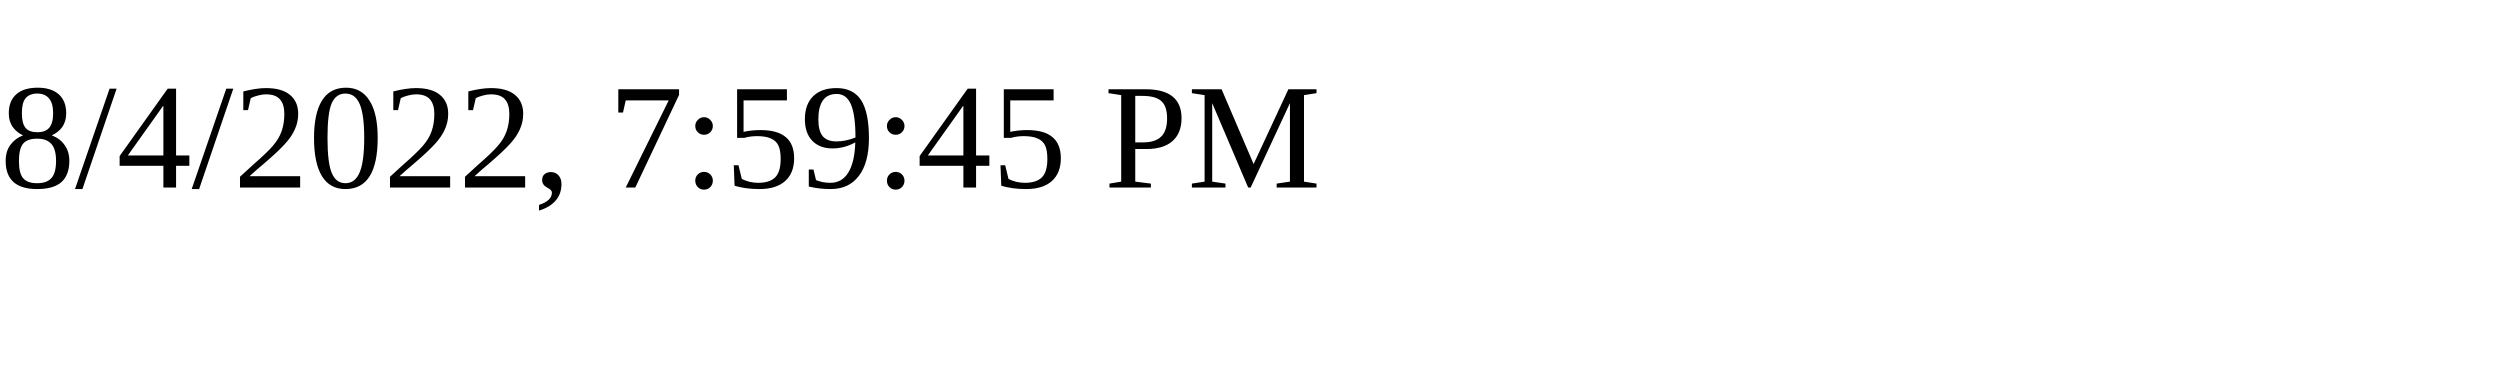
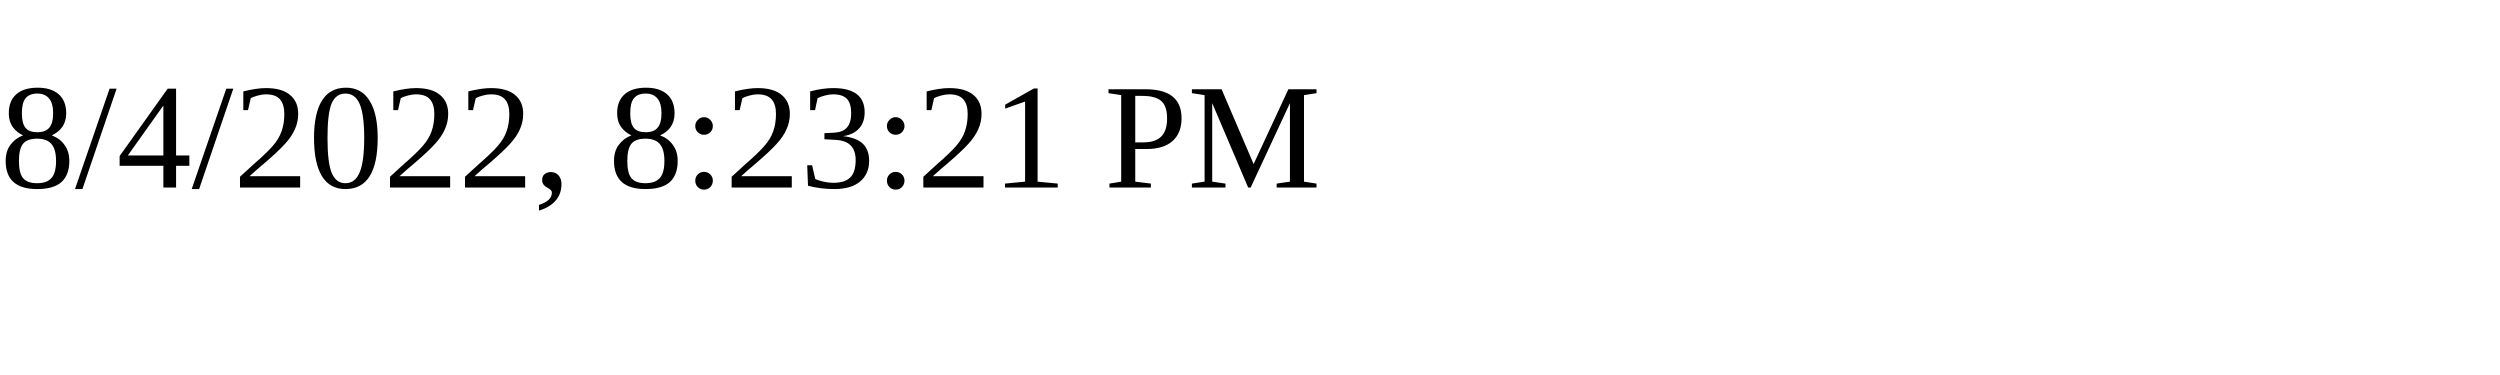
<svg xmlns="http://www.w3.org/2000/svg" height="30" width="200">
-   <text x="0" y="15">8/4/2022, 7:59:45 PM</text>
+   <text x="0" y="15">8/4/2022, 8:23:21 PM</text>
</svg>
